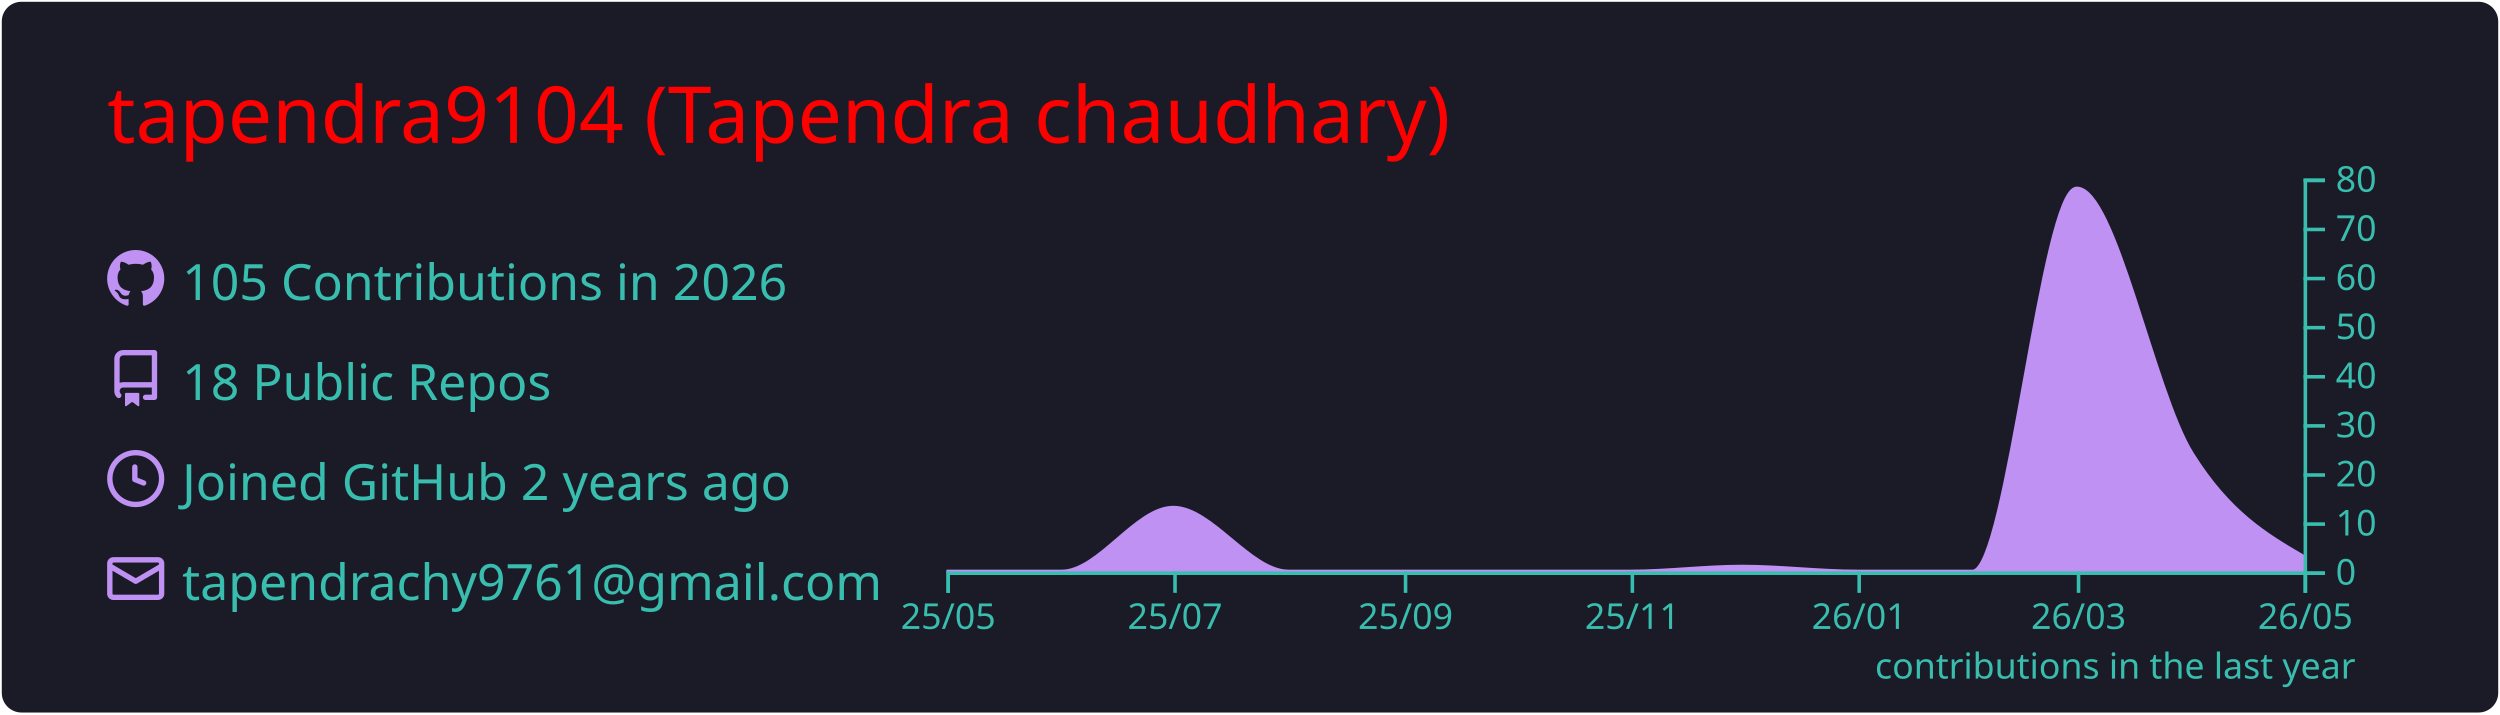
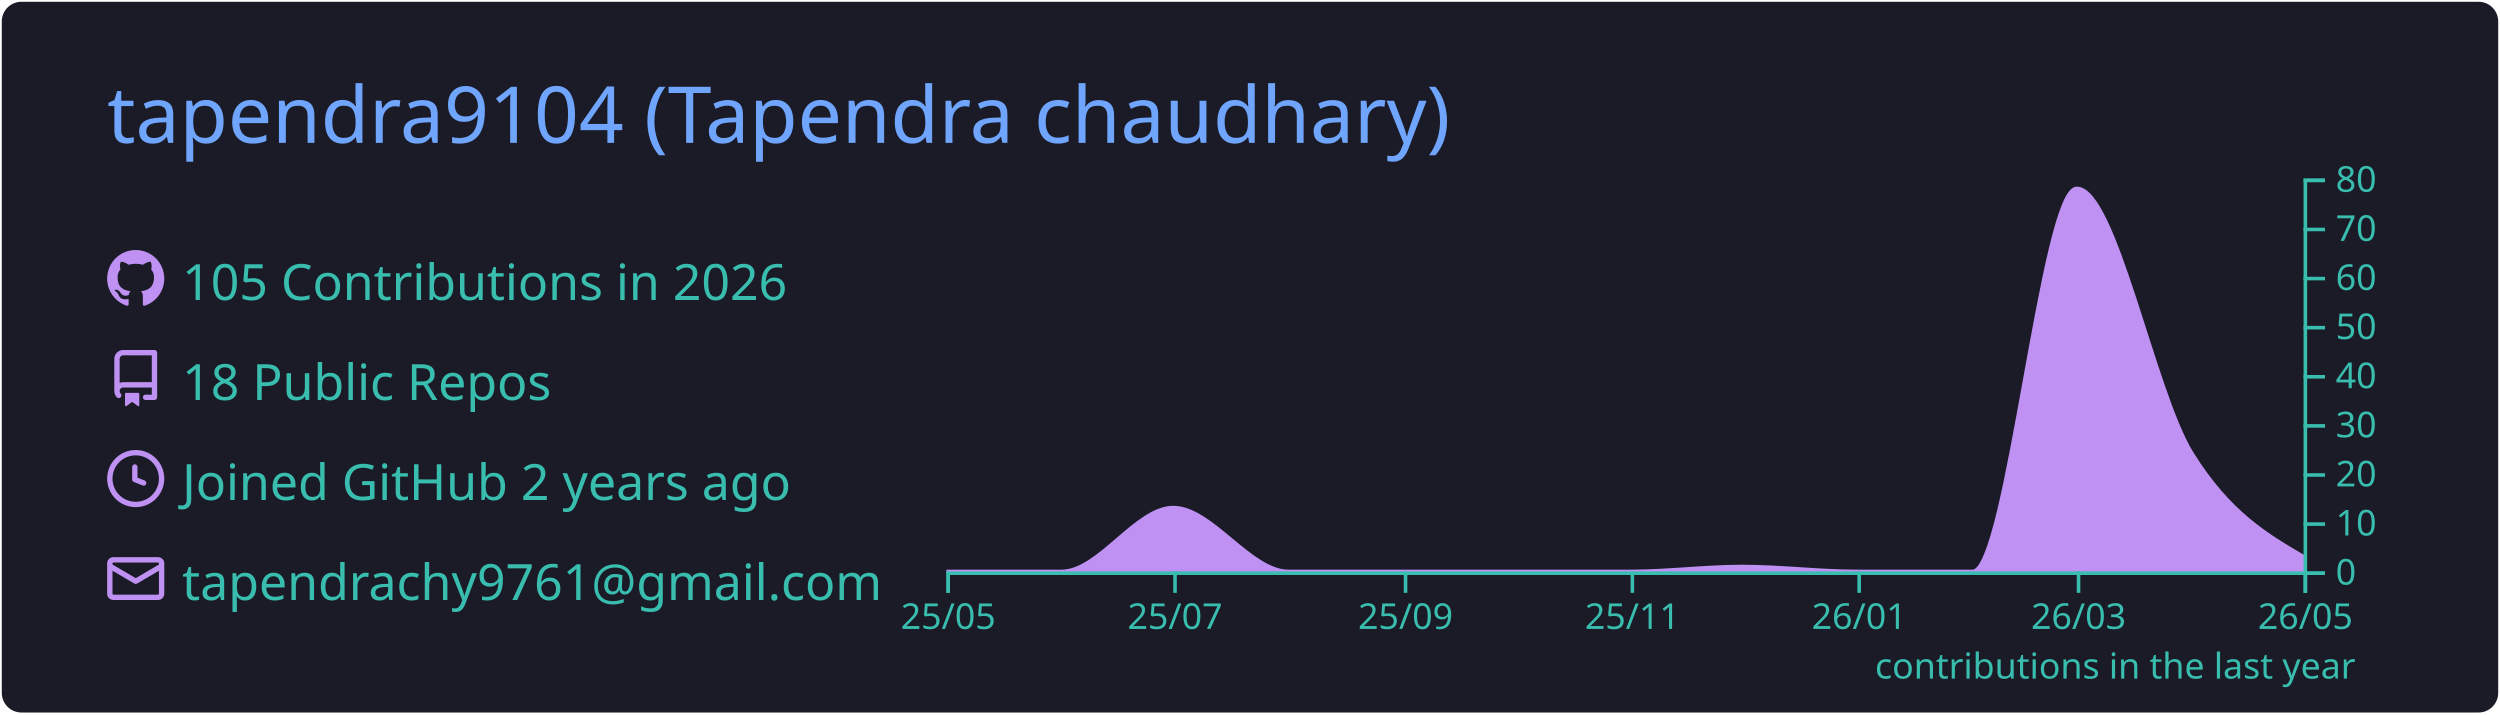
<svg xmlns="http://www.w3.org/2000/svg" width="700" height="200" viewBox="0 0 700 200">
  <style>* {
          font-family: 'Segoe UI', Ubuntu, "Helvetica Neue", Sans-Serif
        }</style>
  <rect x="1" y="1" rx="5" ry="5" height="99%" width="99.714%" stroke="#1a1b27" stroke-width="1" fill="#1a1b27" stroke-opacity="1" />
-   <text x="30" y="40" style="font-size: 22px; fill: red;">tapendra9104 (Tapendra chaudhary)</text>
+   <text x="30" y="40" style="font-size: 22px; fill: #70a5fd;">tapendra9104 (Tapendra chaudhary)</text>
  <g transform="translate(0,40)">
    <g transform="translate(30,30)">
      <g transform="translate(0,0)" width="14" height="14" fill="#bf91f3">
        <path fill-rule="evenodd" d="M8 0C3.58 0 0 3.58 0 8c0 3.54 2.29 6.53 5.47 7.59.4.07.55-.17.55-.38 0-.19-.01-.82-.01-1.49-2.01.37-2.53-.49-2.69-.94-.09-.23-.48-.94-.82-1.13-.28-.15-.68-.52-.01-.53.63-.01 1.08.58 1.23.82.72 1.21 1.87.87 2.33.66.07-.52.28-.87.51-1.07-1.78-.2-3.64-.89-3.64-3.95 0-.87.31-1.59.82-2.15-.08-.2-.36-1.02.08-2.12 0 0 .67-.21 2.2.82.64-.18 1.32-.27 2-.27.68 0 1.36.09 2 .27 1.53-1.04 2.2-.82 2.2-.82.44 1.1.16 1.92.08 2.12.51.56.82 1.27.82 2.15 0 3.07-1.87 3.75-3.65 3.95.29.25.54.73.54 1.48 0 1.07-.01 1.93-.01 2.2 0 .21.15.46.55.38A8.013 8.013 0 0016 8c0-4.42-3.58-8-8-8z" />
      </g>
      <g transform="translate(0,28)" width="14" height="14" fill="#bf91f3">
        <path fill-rule="evenodd" d="M2 2.5A2.5 2.5 0 014.5 0h8.75a.75.75 0 01.75.75v12.5a.75.75 0 01-.75.75h-2.5a.75.75 0 110-1.5h1.75v-2h-8a1 1 0 00-.714 1.7.75.75 0 01-1.072 1.05A2.495 2.495 0 012 11.5v-9zm10.5-1V9h-8c-.356 0-.694.074-1 .208V2.5a1 1 0 011-1h8zM5 12.25v3.25a.25.25 0 00.4.2l1.45-1.087a.25.25 0 01.3 0L8.6 15.7a.25.25 0 00.4-.2v-3.25a.25.25 0 00-.25-.25h-3.5a.25.25 0 00-.25.25z" />
      </g>
      <g transform="translate(0,56)" width="14" height="14" fill="#bf91f3">
        <path fill-rule="evenodd" d="M1.5 8a6.5 6.5 0 1113 0 6.5 6.5 0 01-13 0zM8 0a8 8 0 100 16A8 8 0 008 0zm.5 4.75a.75.75 0 00-1.5 0v3.5a.75.75 0 00.471.696l2.5 1a.75.75 0 00.557-1.392L8.5 7.742V4.75z" />
      </g>
      <g transform="translate(0,84)" width="14" height="14" fill="#bf91f3">
        <path fill-rule="evenodd" d="M1.75 2A1.75 1.75 0 000 3.75v.736a.75.75 0 000 .027v7.737C0 13.216.784 14 1.75 14h12.5A1.75 1.75 0 0016 12.25v-8.5A1.75 1.75 0 0014.25 2H1.75zM14.5 4.07v-.32a.25.25 0 00-.25-.25H1.75a.25.25 0 00-.25.25v.32L8 7.88l6.5-3.81zm-13 1.74v6.441c0 .138.112.25.25.25h12.5a.25.25 0 00.25-.25V5.809L8.38 9.397a.75.75 0 01-.76 0L1.5 5.809z" />
      </g>
      <text x="21" y="14" style="fill: #38bdae; font-size: 14px;">105 Contributions in 2026</text>
      <text x="21" y="42" style="fill: #38bdae; font-size: 14px;">18 Public Repos</text>
      <text x="21" y="70" style="fill: #38bdae; font-size: 14px;">Joined GitHub 2 years ago</text>
      <text x="21" y="98" style="fill: #38bdae; font-size: 14px;">tapendrachy9761@gmail.com</text>
    </g>
    <g color="#bf91f3" transform="translate(295,10)">
      <path transform="translate(-30,0)" stroke="#bf91f3" fill="#bf91f3" opacity="1" d="M0,110C10.758,110,21.516,110,32.274,110C42.685,110,53.096,92.125,63.507,92.125C74.265,92.125,85.023,110,95.781,110C106.539,110,117.297,110,128.055,110C138.466,110,148.877,110,159.288,110C170.046,110,180.804,110,191.562,110C201.973,110,212.384,108.625,222.795,108.625C233.553,108.625,244.311,110,255.068,110C265.826,110,276.584,110,287.342,110C297.059,110,306.776,2.75,316.493,2.75C327.251,2.75,338.009,59.773,348.767,77C359.178,93.671,369.589,99.773,380,105.875L380,110C369.589,110,359.178,110,348.767,110C338.009,110,327.251,110,316.493,110C306.776,110,297.059,110,287.342,110C276.584,110,265.826,110,255.068,110C244.311,110,233.553,110,222.795,110C212.384,110,201.973,110,191.562,110C180.804,110,170.046,110,159.288,110C148.877,110,138.466,110,128.055,110C117.297,110,106.539,110,95.781,110C85.023,110,74.265,110,63.507,110C53.096,110,42.685,110,32.274,110C21.516,110,10.758,110,0,110Z" />
      <g color="#38bdae" transform="translate(-30,110)" fill="none" font-size="10" font-family="sans-serif" text-anchor="middle">
        <path class="domain" stroke="currentColor" d="M0.5,6V0.5H380.5V6" />
        <g class="tick" opacity="1" transform="translate(0.5,0)">
          <line stroke="currentColor" y2="6" />
          <text fill="currentColor" y="9" dy="0.71em">25/05</text>
        </g>
        <g class="tick" opacity="1" transform="translate(64.00685,0)">
          <line stroke="currentColor" y2="6" />
          <text fill="currentColor" y="9" dy="0.71em">25/07</text>
        </g>
        <g class="tick" opacity="1" transform="translate(128.5548,0)">
          <line stroke="currentColor" y2="6" />
          <text fill="currentColor" y="9" dy="0.71em">25/09</text>
        </g>
        <g class="tick" opacity="1" transform="translate(192.0616,0)">
          <line stroke="currentColor" y2="6" />
          <text fill="currentColor" y="9" dy="0.71em">25/11</text>
        </g>
        <g class="tick" opacity="1" transform="translate(255.5685,0)">
          <line stroke="currentColor" y2="6" />
          <text fill="currentColor" y="9" dy="0.71em">26/01</text>
        </g>
        <g class="tick" opacity="1" transform="translate(316.9932,0)">
          <line stroke="currentColor" y2="6" />
          <text fill="currentColor" y="9" dy="0.71em">26/03</text>
        </g>
        <g class="tick" opacity="1" transform="translate(380.5,0)">
          <line stroke="currentColor" y2="6" />
          <text fill="currentColor" y="9" dy="0.71em">26/05</text>
        </g>
      </g>
      <g color="#38bdae" transform="translate(350,0)" fill="none" font-size="10" font-family="sans-serif" text-anchor="start">
        <path class="domain" stroke="currentColor" d="M6,110.5H0.5V0.5H6" />
        <g class="tick" opacity="1" transform="translate(0,110.5)">
          <line stroke="currentColor" x2="6" />
          <text fill="currentColor" x="9" dy="0.32em">0</text>
        </g>
        <g class="tick" opacity="1" transform="translate(0,96.75)">
          <line stroke="currentColor" x2="6" />
          <text fill="currentColor" x="9" dy="0.32em">10</text>
        </g>
        <g class="tick" opacity="1" transform="translate(0,83)">
          <line stroke="currentColor" x2="6" />
          <text fill="currentColor" x="9" dy="0.32em">20</text>
        </g>
        <g class="tick" opacity="1" transform="translate(0,69.25)">
          <line stroke="currentColor" x2="6" />
          <text fill="currentColor" x="9" dy="0.32em">30</text>
        </g>
        <g class="tick" opacity="1" transform="translate(0,55.5)">
          <line stroke="currentColor" x2="6" />
          <text fill="currentColor" x="9" dy="0.32em">40</text>
        </g>
        <g class="tick" opacity="1" transform="translate(0,41.75)">
          <line stroke="currentColor" x2="6" />
          <text fill="currentColor" x="9" dy="0.32em">50</text>
        </g>
        <g class="tick" opacity="1" transform="translate(0,28)">
          <line stroke="currentColor" x2="6" />
          <text fill="currentColor" x="9" dy="0.32em">60</text>
        </g>
        <g class="tick" opacity="1" transform="translate(0,14.25)">
          <line stroke="currentColor" x2="6" />
          <text fill="currentColor" x="9" dy="0.32em">70</text>
        </g>
        <g class="tick" opacity="1" transform="translate(0,0.5)">
          <line stroke="currentColor" x2="6" />
          <text fill="currentColor" x="9" dy="0.32em">80</text>
        </g>
      </g>
      <g>
        <text y="140" x="230" style="fill: #38bdae; font-size: 10px;">contributions in the last year</text>
      </g>
    </g>
  </g>
</svg>
